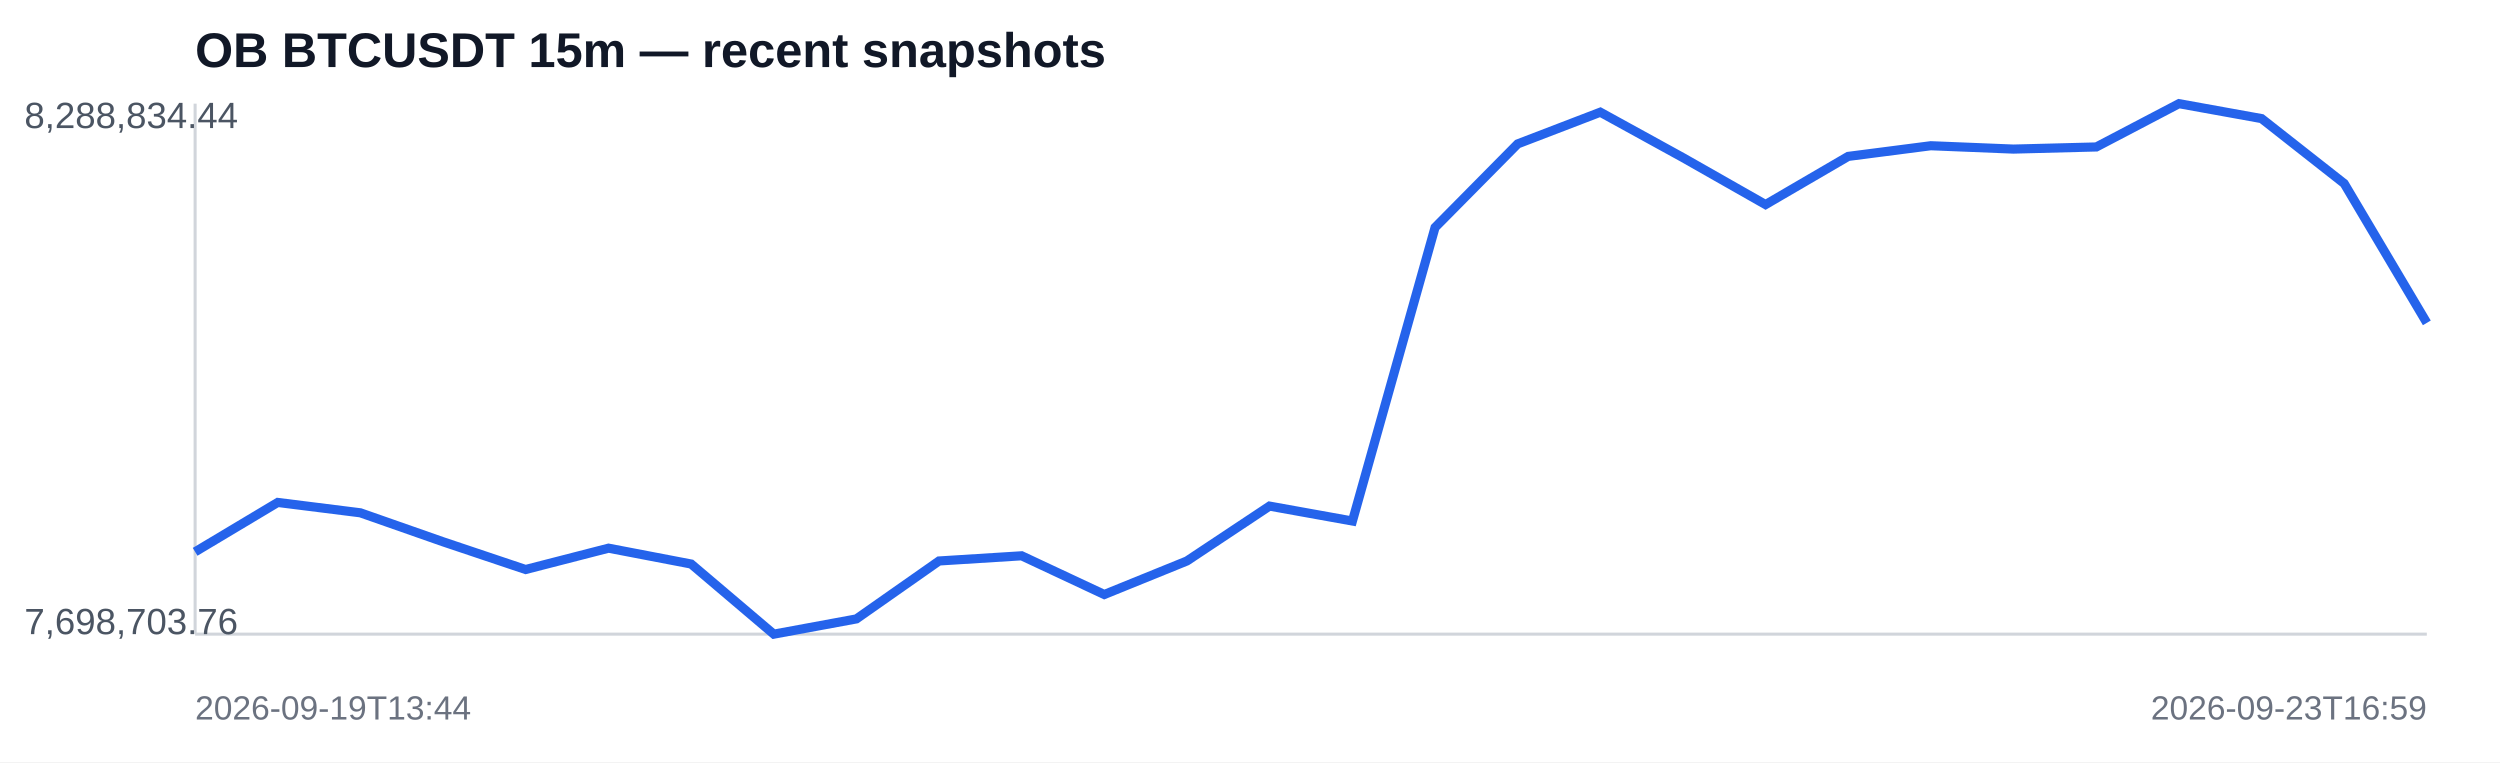
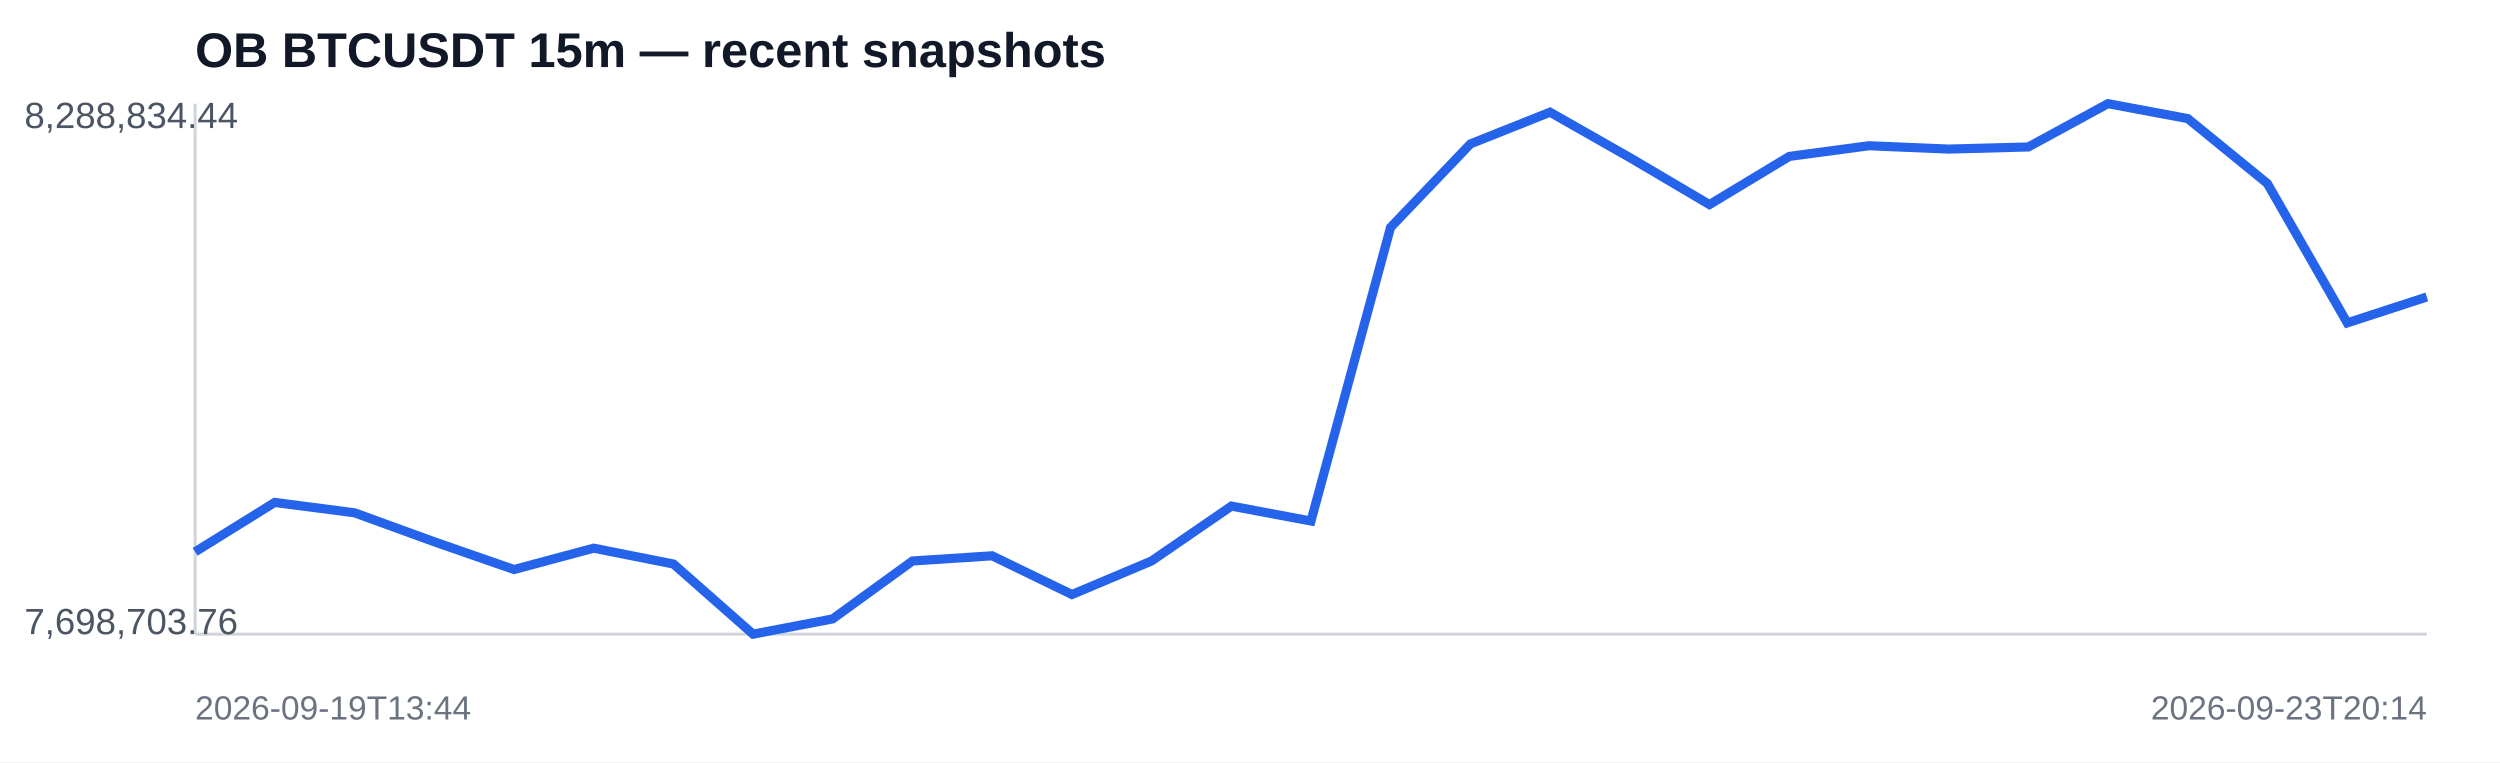
<svg xmlns="http://www.w3.org/2000/svg" width="820" height="250" viewBox="0 0 820 250">
  <rect width="100%" height="100%" fill="#ffffff" />
  <text x="64" y="22" font-family="Arial,sans-serif" font-size="16" font-weight="700" fill="#111827">OB BTCUSDT 15m — recent snapshots</text>
  <line x1="64" y1="208" x2="796" y2="208" stroke="#d1d5db" />
  <line x1="64" y1="34" x2="64" y2="208" stroke="#d1d5db" />
-   <polyline fill="none" stroke="#2563eb" stroke-width="3" points="64.0,181.0 91.1,164.8 118.2,168.2 145.3,177.7 172.4,186.8 199.6,179.8 226.7,185.0 253.8,208.0 280.9,203.0 308.0,184.0 335.1,182.3 362.2,195.0 389.3,184.0 416.4,166.0 443.6,170.9 470.7,74.6 497.8,47.2 524.9,36.8 552.0,51.7 579.1,67.1 606.2,51.3 633.3,47.8 660.4,48.9 687.6,48.2 714.7,34.0 741.8,38.9 768.9,60.2 796.0,105.9" />
+   <polyline fill="none" stroke="#2563eb" stroke-width="3" points="64.0,181.0 90.1,164.8 116.3,168.2 142.4,177.7 168.6,186.8 194.7,179.8 220.9,185.0 247.0,208.0 273.1,203.0 299.3,184.0 325.4,182.3 351.6,195.0 377.7,184.0 403.9,166.0 430.0,170.9 456.1,74.6 482.3,47.2 508.4,36.8 534.6,51.7 560.7,67.1 586.9,51.3 613.0,47.8 639.1,48.9 665.3,48.2 691.4,34.0 717.6,38.9 743.7,60.2 769.9,105.9 796.0,97.4" />
  <text x="8" y="42" font-family="Arial,sans-serif" font-size="12" fill="#4b5563">8,288,834.44</text>
  <text x="8" y="208" font-family="Arial,sans-serif" font-size="12" fill="#4b5563">7,698,703.76</text>
  <text x="64" y="236" font-family="Arial,sans-serif" font-size="11" fill="#6b7280">2026-09-19T13:44</text>
-   <text x="796" y="236" text-anchor="end" font-family="Arial,sans-serif" font-size="11" fill="#6b7280">2026-09-23T16:59</text>
+   <text x="796" y="236" text-anchor="end" font-family="Arial,sans-serif" font-size="11" fill="#6b7280">2026-09-23T20:14</text>
</svg>
